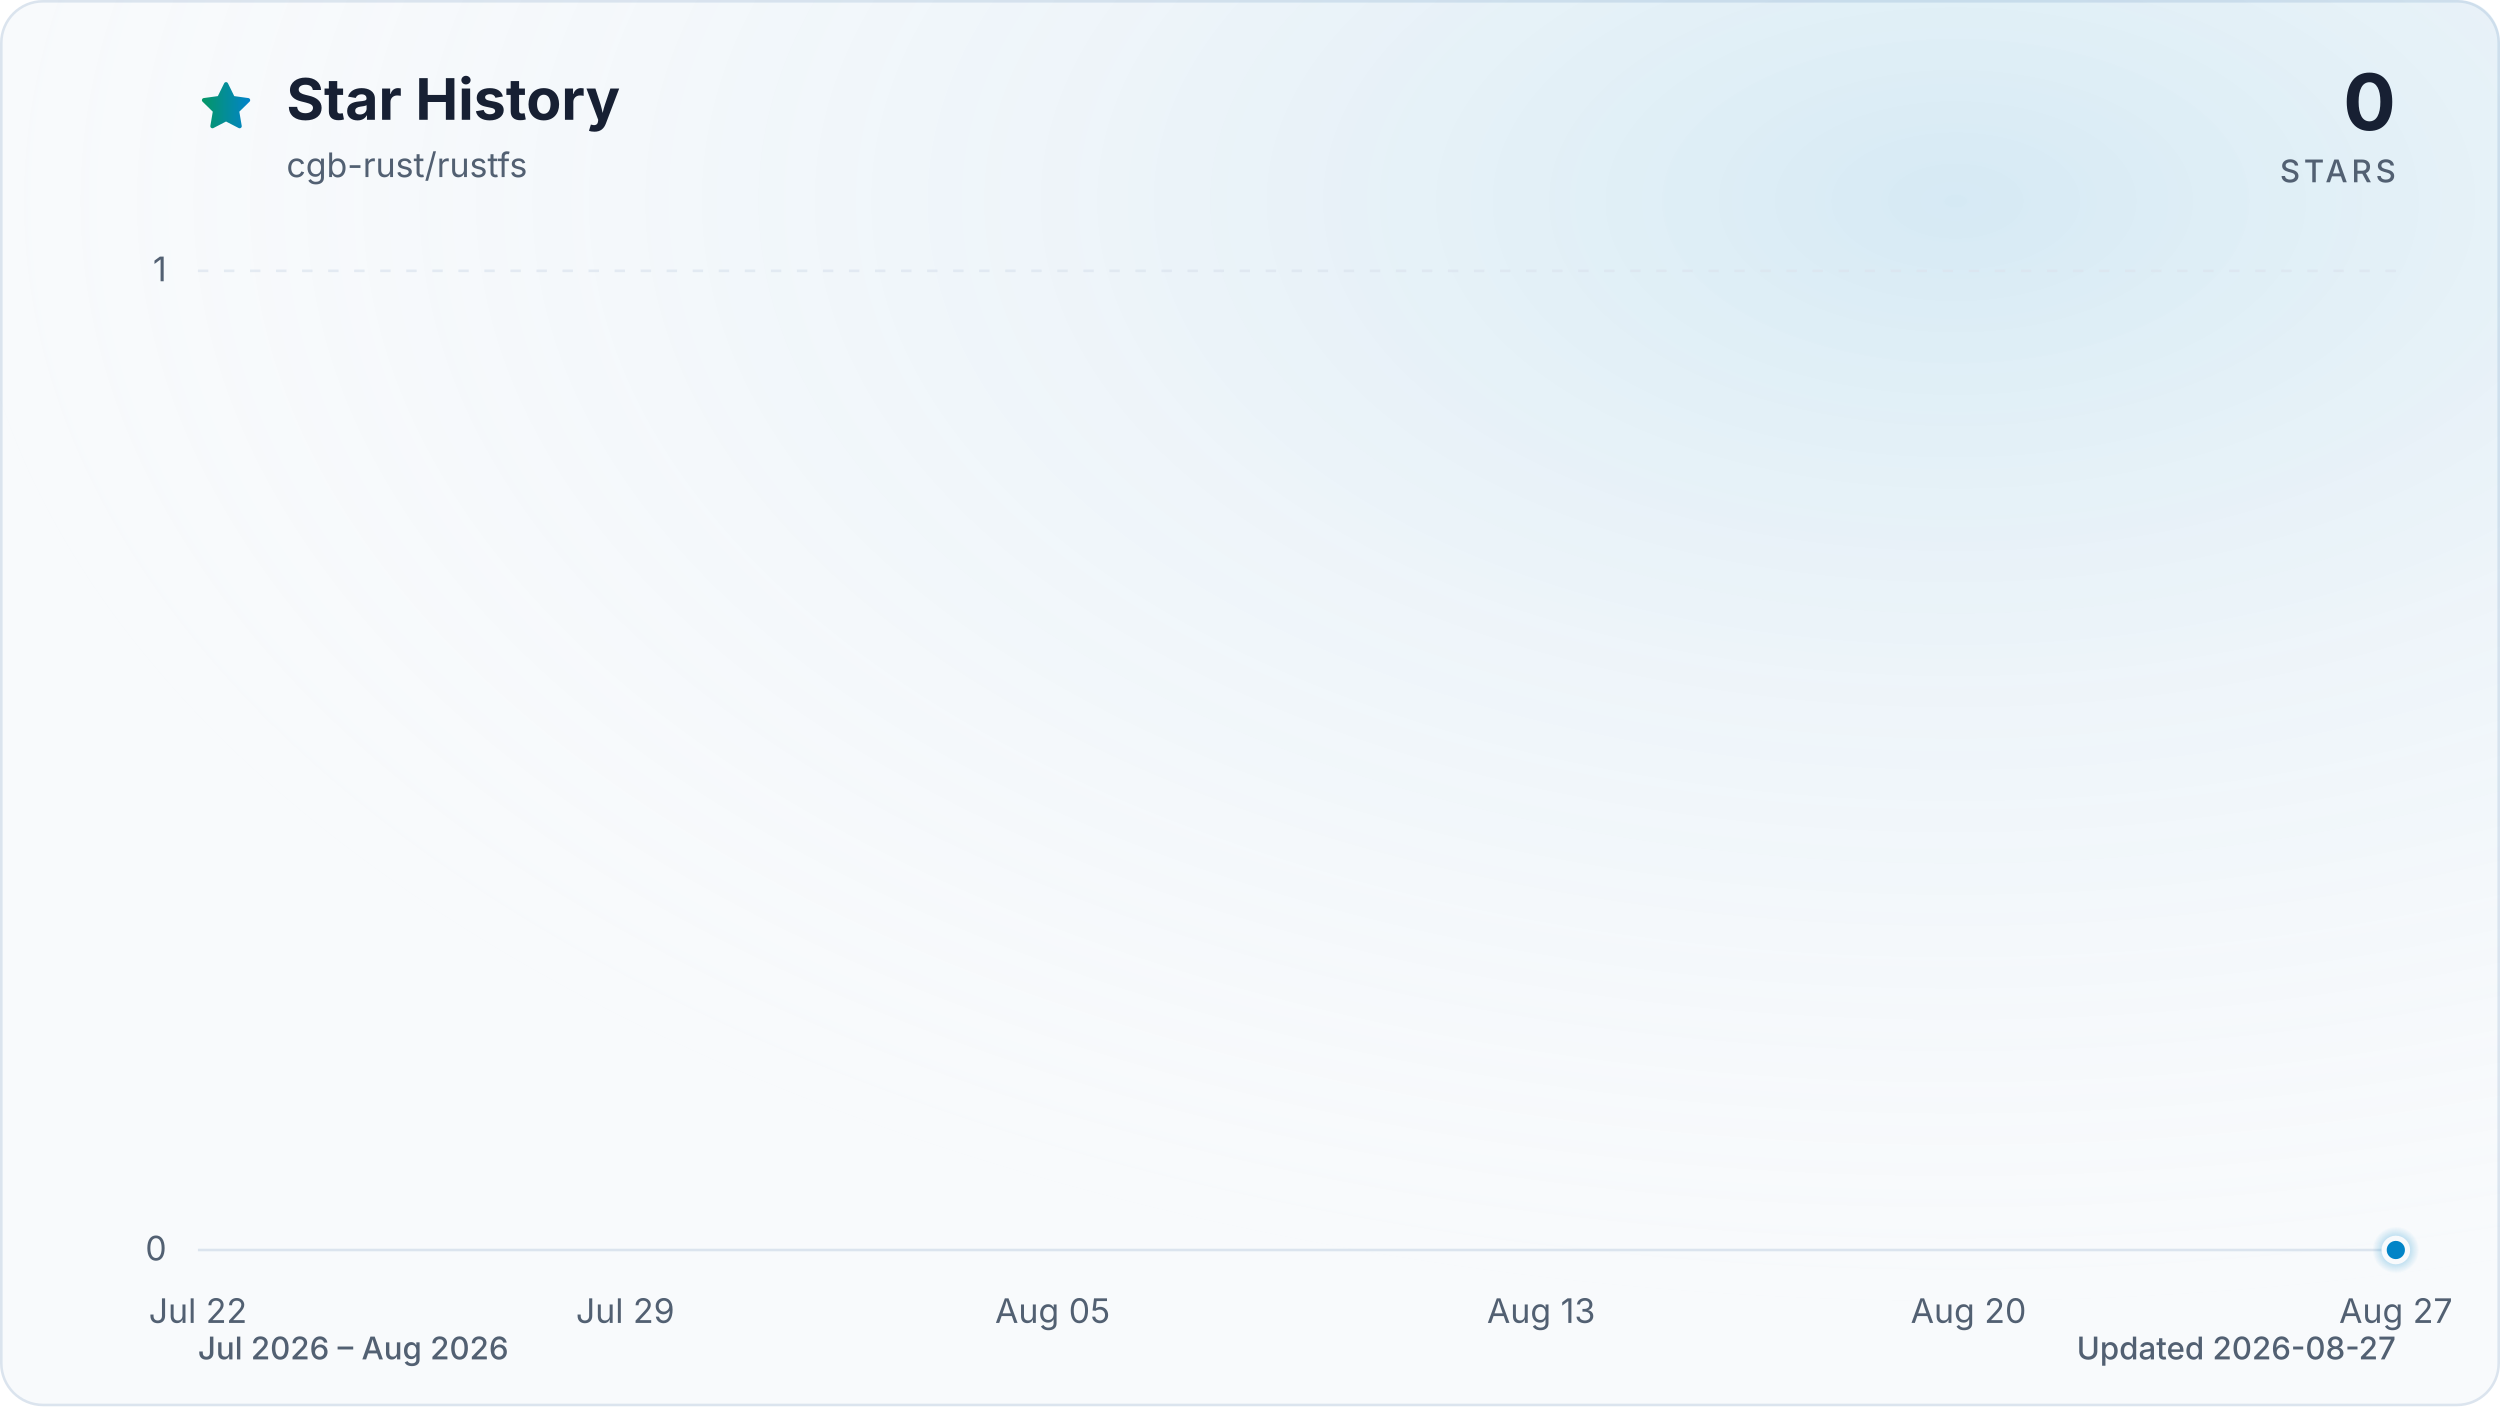
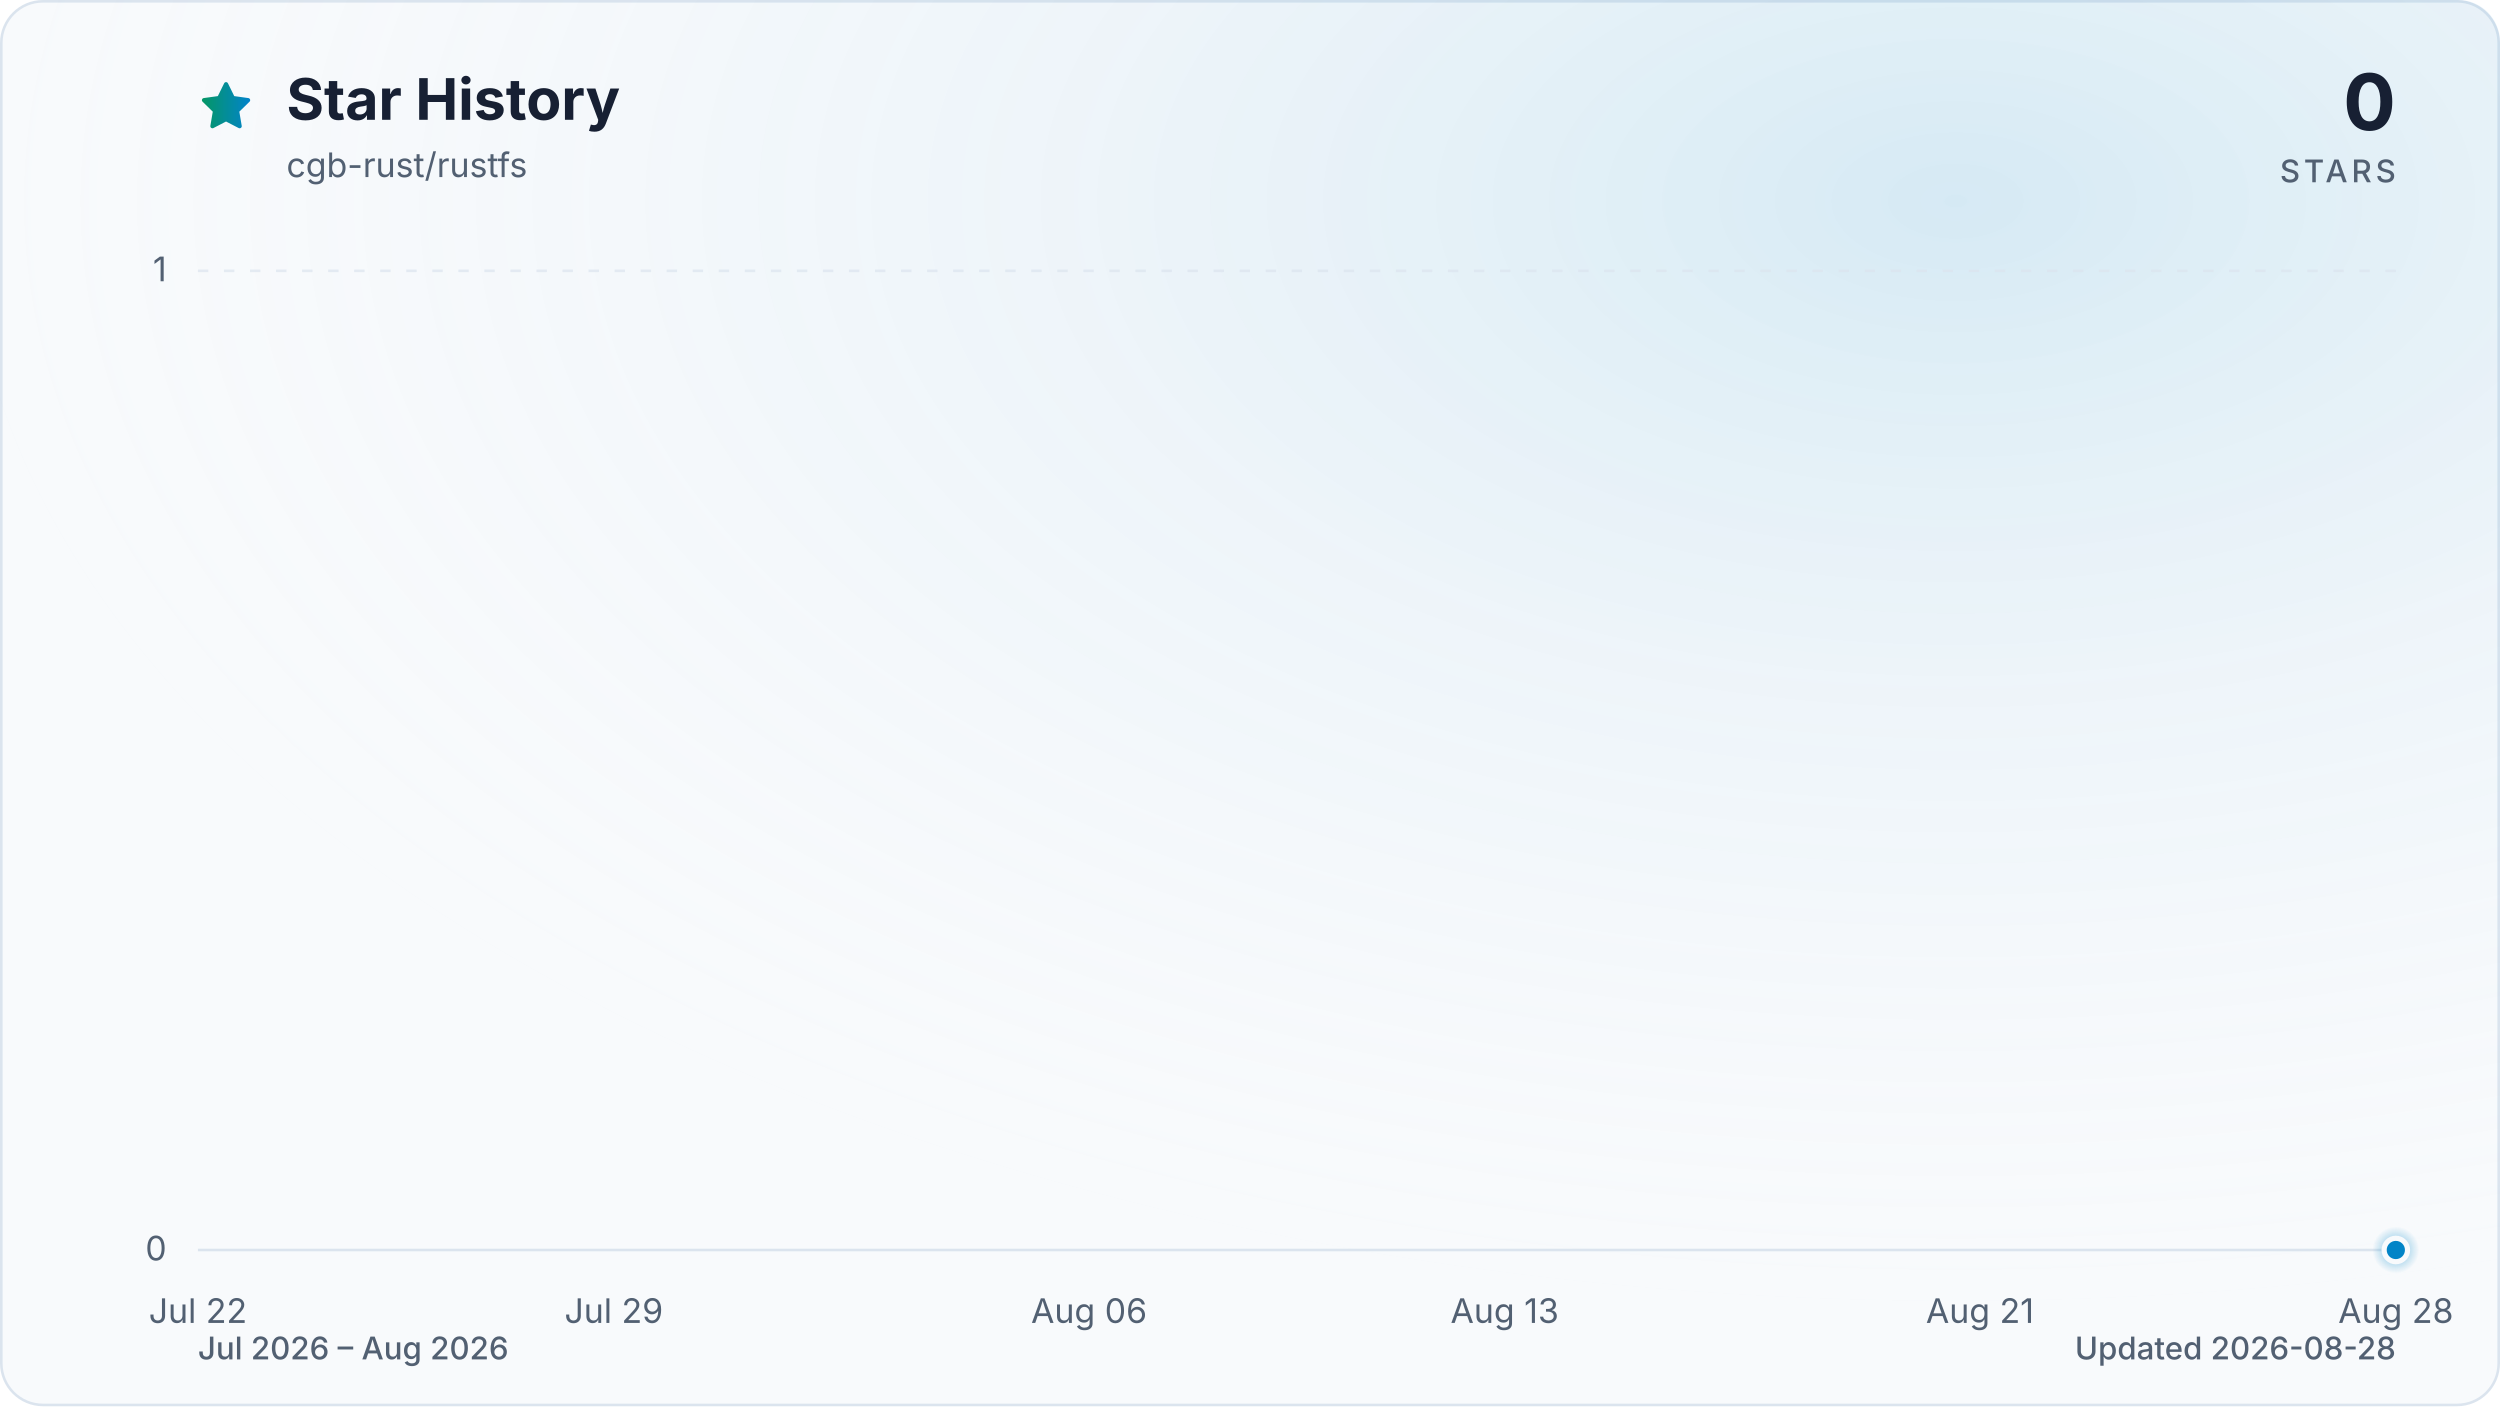
<svg xmlns="http://www.w3.org/2000/svg" viewBox="0 0 960 540" role="img" aria-labelledby="title description" data-style="gradient" data-variant="glow" data-animated="true">
  <defs>
    <linearGradient id="trend" x1="0" y1="0" x2="1" y2="0">
      <stop offset="0%" stop-color="#059669" />
      <stop offset="100%" stop-color="#0284c7" />
    </linearGradient>
    <linearGradient id="area" x1="0" y1="0" x2="0" y2="1">
      <stop offset="0%" stop-color="#059669" stop-opacity="0.30" />
      <stop offset="55%" stop-color="#0284c7" stop-opacity="0.10" />
      <stop offset="100%" stop-color="#0284c7" stop-opacity="0.01" />
    </linearGradient>
    <radialGradient id="marker-halo" cx="50%" cy="50%" r="50%">
      <stop offset="0%" stop-color="#0284c7" stop-opacity="0.55" />
      <stop offset="100%" stop-color="#0284c7" stop-opacity="0" />
    </radialGradient>
    <radialGradient id="surface-glow" cx="78%" cy="14%" r="80%">
      <stop offset="0%" stop-color="#0284c7" stop-opacity="0.14" />
      <stop offset="100%" stop-color="#f8fafc" stop-opacity="0" />
    </radialGradient>
    <filter id="trend-glow" x="-20%" y="-20%" width="140%" height="140%">
      <feGaussianBlur stdDeviation="7" />
    </filter>
  </defs>
  <style>
.trend-enter{transform-box:fill-box;transform-origin:center;animation:trend-enter 520ms cubic-bezier(0.16,1,0.3,1)}
.marker-enter{transform-box:fill-box;transform-origin:center;animation:marker-enter 320ms cubic-bezier(0.16,1,0.3,1) 200ms both}
.marker-pulse{transform-box:fill-box;transform-origin:center;animation:marker-pulse 2.6s ease-out infinite}
@keyframes trend-enter{from{opacity:.35;transform:translateY(10px)}to{opacity:1;transform:translateY(0)}}
@keyframes marker-enter{from{opacity:0;transform:scale(.4)}to{opacity:1;transform:scale(1)}}
@keyframes marker-pulse{0%{opacity:.5;transform:scale(.7)}70%,100%{opacity:0;transform:scale(2.1)}}
@media (prefers-reduced-motion:reduce){.trend-enter,.marker-enter,.marker-pulse{animation:none!important}}
@media (prefers-reduced-motion:reduce){.marker-pulse{opacity:0}}
</style>
  <rect x="0.5" y="0.5" width="959" height="539" fill="#f8fafc" stroke="#dbe4ee" stroke-width="1" rx="16" />
  <rect width="960" height="540" fill="url(#surface-glow)" rx="16" />
  <path d="M12 2.6l2.9 5.9 6.5.9-4.7 4.6 1.1 6.5-5.8-3-5.8 3 1.1-6.5-4.7-4.6 6.5-.9L12 2.6Z" transform="translate(76 30) scale(.9)" fill="url(#trend)" stroke="url(#trend)" stroke-width="1.8" stroke-linejoin="round" aria-hidden="true" />
  <text x="110" y="46" fill="#172033" font-family="ui-sans-serif, system-ui, -apple-system, BlinkMacSystemFont, 'Segoe UI', sans-serif" font-size="22" font-weight="700">Star History</text>
  <text x="110" y="68" fill="#526072" font-family="ui-sans-serif, system-ui, -apple-system, BlinkMacSystemFont, 'Segoe UI', sans-serif" font-size="13">cgb-rust/rustfs</text>
  <text x="920" y="50" fill="#172033" font-family="ui-sans-serif, system-ui, -apple-system, BlinkMacSystemFont, 'Segoe UI', sans-serif" font-size="30" font-weight="700" text-anchor="end">0</text>
  <text x="920" y="70" fill="#526072" font-family="ui-sans-serif, system-ui, -apple-system, BlinkMacSystemFont, 'Segoe UI', sans-serif" font-size="12" font-weight="500" letter-spacing="1.5" text-anchor="end">STARS</text>
  <line x1="76" y1="480.0" x2="920" y2="480.0" stroke="#dbe4ee" stroke-width="1" stroke-dasharray="0" opacity="1" />
  <text x="64" y="484.0" fill="#526072" font-family="ui-sans-serif, system-ui, -apple-system, BlinkMacSystemFont, 'Segoe UI', sans-serif" font-size="13" text-anchor="end">0</text>
  <line x1="76" y1="104.0" x2="920" y2="104.0" stroke="#dbe4ee" stroke-width="1" stroke-dasharray="4 6" opacity="0.7" />
  <text x="64" y="108.0" fill="#526072" font-family="ui-sans-serif, system-ui, -apple-system, BlinkMacSystemFont, 'Segoe UI', sans-serif" font-size="13" text-anchor="end">1</text>
  <text x="76.0" y="508" fill="#526072" font-family="ui-sans-serif, system-ui, -apple-system, BlinkMacSystemFont, 'Segoe UI', sans-serif" font-size="13" text-anchor="middle">Jul 22</text>
-   <text x="240.1" y="508" fill="#526072" font-family="ui-sans-serif, system-ui, -apple-system, BlinkMacSystemFont, 'Segoe UI', sans-serif" font-size="13" text-anchor="middle">Jul 29</text>
-   <text x="404.2" y="508" fill="#526072" font-family="ui-sans-serif, system-ui, -apple-system, BlinkMacSystemFont, 'Segoe UI', sans-serif" font-size="13" text-anchor="middle">Aug 05</text>
-   <text x="591.8" y="508" fill="#526072" font-family="ui-sans-serif, system-ui, -apple-system, BlinkMacSystemFont, 'Segoe UI', sans-serif" font-size="13" text-anchor="middle">Aug 13</text>
-   <text x="755.9" y="508" fill="#526072" font-family="ui-sans-serif, system-ui, -apple-system, BlinkMacSystemFont, 'Segoe UI', sans-serif" font-size="13" text-anchor="middle">Aug 20</text>
-   <text x="920.0" y="508" fill="#526072" font-family="ui-sans-serif, system-ui, -apple-system, BlinkMacSystemFont, 'Segoe UI', sans-serif" font-size="13" text-anchor="middle">Aug 27</text>
+   <text x="235.7" y="508" fill="#526072" font-family="ui-sans-serif, system-ui, -apple-system, BlinkMacSystemFont, 'Segoe UI', sans-serif" font-size="13" text-anchor="middle">Jul 29</text>
+   <text x="418.2" y="508" fill="#526072" font-family="ui-sans-serif, system-ui, -apple-system, BlinkMacSystemFont, 'Segoe UI', sans-serif" font-size="13" text-anchor="middle">Aug 06</text>
+   <text x="577.8" y="508" fill="#526072" font-family="ui-sans-serif, system-ui, -apple-system, BlinkMacSystemFont, 'Segoe UI', sans-serif" font-size="13" text-anchor="middle">Aug 13</text>
+   <text x="760.3" y="508" fill="#526072" font-family="ui-sans-serif, system-ui, -apple-system, BlinkMacSystemFont, 'Segoe UI', sans-serif" font-size="13" text-anchor="middle">Aug 21</text>
+   <text x="920.0" y="508" fill="#526072" font-family="ui-sans-serif, system-ui, -apple-system, BlinkMacSystemFont, 'Segoe UI', sans-serif" font-size="13" text-anchor="middle">Aug 28</text>
  <g class="trend-enter">
-     <path d="M 76.0 480.0 C 83.8 480.0, 91.6 480.0, 99.4 480.0 C 107.3 480.0, 115.1 480.0, 122.9 480.0 C 130.7 480.0, 138.5 480.0, 146.3 480.0 C 154.1 480.0, 162.0 480.0, 169.8 480.0 C 177.6 480.0, 185.4 480.0, 193.2 480.0 C 201.0 480.0, 208.9 480.0, 216.7 480.0 C 224.5 480.0, 232.3 480.0, 240.1 480.0 C 247.9 480.0, 255.7 480.0, 263.6 480.0 C 271.4 480.0, 279.2 480.0, 287.0 480.0 C 294.8 480.0, 302.6 480.0, 310.4 480.0 C 318.3 480.0, 326.1 480.0, 333.9 480.0 C 341.7 480.0, 349.5 480.0, 357.3 480.0 C 365.1 480.0, 373.0 480.0, 380.8 480.0 C 388.6 480.0, 396.4 480.0, 404.2 480.0 C 412.0 480.0, 419.9 480.0, 427.7 480.0 C 435.5 480.0, 443.3 480.0, 451.1 480.0 C 458.9 480.0, 466.7 480.0, 474.6 480.0 C 482.4 480.0, 490.2 480.0, 498.0 480.0 C 505.8 480.0, 513.6 480.0, 521.4 480.0 C 529.3 480.0, 537.1 480.0, 544.9 480.0 C 552.7 480.0, 560.5 480.0, 568.3 480.0 C 576.1 480.0, 584.0 480.0, 591.8 480.0 C 599.6 480.0, 607.4 480.0, 615.2 480.0 C 623.0 480.0, 630.9 480.0, 638.7 480.0 C 646.5 480.0, 654.3 480.0, 662.1 480.0 C 669.9 480.0, 677.7 480.0, 685.6 480.0 C 693.4 480.0, 701.2 480.0, 709.0 480.0 C 716.8 480.0, 724.6 480.0, 732.4 480.0 C 740.3 480.0, 748.1 480.0, 755.9 480.0 C 763.7 480.0, 771.5 480.0, 779.3 480.0 C 787.1 480.0, 795.0 480.0, 802.8 480.0 C 810.6 480.0, 818.4 480.0, 826.2 480.0 C 834.0 480.0, 841.9 480.0, 849.7 480.0 C 857.5 480.0, 865.3 480.0, 873.1 480.0 C 880.9 480.0, 888.7 480.0, 896.6 480.0 C 904.4 480.0, 912.2 480.0, 920.0 480.0 L 920.0 480.0 L 76.0 480.0 Z" fill="url(#area)" />
-     <path d="M 76.0 480.0 C 83.8 480.0, 91.6 480.0, 99.4 480.0 C 107.3 480.0, 115.1 480.0, 122.9 480.0 C 130.7 480.0, 138.5 480.0, 146.3 480.0 C 154.1 480.0, 162.0 480.0, 169.8 480.0 C 177.6 480.0, 185.4 480.0, 193.2 480.0 C 201.0 480.0, 208.9 480.0, 216.7 480.0 C 224.5 480.0, 232.3 480.0, 240.1 480.0 C 247.9 480.0, 255.7 480.0, 263.6 480.0 C 271.4 480.0, 279.2 480.0, 287.0 480.0 C 294.8 480.0, 302.6 480.0, 310.4 480.0 C 318.3 480.0, 326.1 480.0, 333.9 480.0 C 341.7 480.0, 349.5 480.0, 357.3 480.0 C 365.1 480.0, 373.0 480.0, 380.8 480.0 C 388.6 480.0, 396.4 480.0, 404.2 480.0 C 412.0 480.0, 419.9 480.0, 427.7 480.0 C 435.5 480.0, 443.3 480.0, 451.1 480.0 C 458.9 480.0, 466.7 480.0, 474.6 480.0 C 482.4 480.0, 490.2 480.0, 498.0 480.0 C 505.8 480.0, 513.6 480.0, 521.4 480.0 C 529.3 480.0, 537.1 480.0, 544.9 480.0 C 552.7 480.0, 560.5 480.0, 568.3 480.0 C 576.1 480.0, 584.0 480.0, 591.8 480.0 C 599.6 480.0, 607.4 480.0, 615.2 480.0 C 623.0 480.0, 630.9 480.0, 638.7 480.0 C 646.5 480.0, 654.3 480.0, 662.1 480.0 C 669.9 480.0, 677.7 480.0, 685.6 480.0 C 693.4 480.0, 701.2 480.0, 709.0 480.0 C 716.8 480.0, 724.6 480.0, 732.4 480.0 C 740.3 480.0, 748.1 480.0, 755.9 480.0 C 763.7 480.0, 771.5 480.0, 779.3 480.0 C 787.1 480.0, 795.0 480.0, 802.8 480.0 C 810.6 480.0, 818.4 480.0, 826.2 480.0 C 834.0 480.0, 841.9 480.0, 849.7 480.0 C 857.5 480.0, 865.3 480.0, 873.1 480.0 C 880.9 480.0, 888.7 480.0, 896.6 480.0 C 904.4 480.0, 912.2 480.0, 920.0 480.0" fill="none" stroke="url(#trend)" stroke-width="12" stroke-linecap="round" stroke-linejoin="round" opacity="0.16" filter="url(#trend-glow)" />
-     <path d="M 76.0 480.0 C 83.8 480.0, 91.6 480.0, 99.4 480.0 C 107.3 480.0, 115.1 480.0, 122.9 480.0 C 130.7 480.0, 138.5 480.0, 146.3 480.0 C 154.1 480.0, 162.0 480.0, 169.8 480.0 C 177.6 480.0, 185.4 480.0, 193.2 480.0 C 201.0 480.0, 208.9 480.0, 216.7 480.0 C 224.5 480.0, 232.3 480.0, 240.1 480.0 C 247.9 480.0, 255.7 480.0, 263.6 480.0 C 271.4 480.0, 279.2 480.0, 287.0 480.0 C 294.8 480.0, 302.6 480.0, 310.4 480.0 C 318.3 480.0, 326.1 480.0, 333.9 480.0 C 341.7 480.0, 349.5 480.0, 357.3 480.0 C 365.1 480.0, 373.0 480.0, 380.8 480.0 C 388.6 480.0, 396.4 480.0, 404.2 480.0 C 412.0 480.0, 419.9 480.0, 427.7 480.0 C 435.5 480.0, 443.3 480.0, 451.1 480.0 C 458.9 480.0, 466.7 480.0, 474.6 480.0 C 482.4 480.0, 490.2 480.0, 498.0 480.0 C 505.8 480.0, 513.6 480.0, 521.4 480.0 C 529.3 480.0, 537.1 480.0, 544.9 480.0 C 552.7 480.0, 560.5 480.0, 568.3 480.0 C 576.1 480.0, 584.0 480.0, 591.8 480.0 C 599.6 480.0, 607.4 480.0, 615.2 480.0 C 623.0 480.0, 630.9 480.0, 638.7 480.0 C 646.5 480.0, 654.3 480.0, 662.1 480.0 C 669.9 480.0, 677.7 480.0, 685.6 480.0 C 693.4 480.0, 701.2 480.0, 709.0 480.0 C 716.8 480.0, 724.6 480.0, 732.4 480.0 C 740.3 480.0, 748.1 480.0, 755.9 480.0 C 763.7 480.0, 771.5 480.0, 779.3 480.0 C 787.1 480.0, 795.0 480.0, 802.8 480.0 C 810.6 480.0, 818.4 480.0, 826.2 480.0 C 834.0 480.0, 841.9 480.0, 849.7 480.0 C 857.5 480.0, 865.3 480.0, 873.1 480.0 C 880.9 480.0, 888.7 480.0, 896.6 480.0 C 904.4 480.0, 912.2 480.0, 920.0 480.0" fill="none" stroke="url(#trend)" stroke-width="3" stroke-linecap="round" stroke-linejoin="round" />
+     <path d="M 76.0 480.0 C 83.6 480.0, 91.2 480.0, 98.8 480.0 C 106.4 480.0, 114.0 480.0, 121.6 480.0 C 129.2 480.0, 136.8 480.0, 144.4 480.0 C 152.0 480.0, 159.6 480.0, 167.2 480.0 C 174.8 480.0, 182.5 480.0, 190.1 480.0 C 197.7 480.0, 205.3 480.0, 212.9 480.0 C 220.5 480.0, 228.1 480.0, 235.7 480.0 C 243.3 480.0, 250.9 480.0, 258.5 480.0 C 266.1 480.0, 273.7 480.0, 281.3 480.0 C 288.9 480.0, 296.5 480.0, 304.1 480.0 C 311.7 480.0, 319.3 480.0, 326.9 480.0 C 334.5 480.0, 342.1 480.0, 349.7 480.0 C 357.3 480.0, 364.9 480.0, 372.5 480.0 C 380.1 480.0, 387.7 480.0, 395.4 480.0 C 403.0 480.0, 410.6 480.0, 418.2 480.0 C 425.8 480.0, 433.4 480.0, 441.0 480.0 C 448.6 480.0, 456.2 480.0, 463.8 480.0 C 471.4 480.0, 479.0 480.0, 486.6 480.0 C 494.2 480.0, 501.8 480.0, 509.4 480.0 C 517.0 480.0, 524.6 480.0, 532.2 480.0 C 539.8 480.0, 547.4 480.0, 555.0 480.0 C 562.6 480.0, 570.2 480.0, 577.8 480.0 C 585.4 480.0, 593.0 480.0, 600.6 480.0 C 608.3 480.0, 615.9 480.0, 623.5 480.0 C 631.1 480.0, 638.7 480.0, 646.3 480.0 C 653.9 480.0, 661.5 480.0, 669.1 480.0 C 676.7 480.0, 684.3 480.0, 691.9 480.0 C 699.5 480.0, 707.1 480.0, 714.7 480.0 C 722.3 480.0, 729.9 480.0, 737.5 480.0 C 745.1 480.0, 752.7 480.0, 760.3 480.0 C 767.9 480.0, 775.5 480.0, 783.1 480.0 C 790.7 480.0, 798.3 480.0, 805.9 480.0 C 813.5 480.0, 821.2 480.0, 828.8 480.0 C 836.4 480.0, 844.0 480.0, 851.6 480.0 C 859.2 480.0, 866.8 480.0, 874.4 480.0 C 882.0 480.0, 889.6 480.0, 897.2 480.0 C 904.8 480.0, 912.4 480.0, 920.0 480.0 L 920.0 480.0 L 76.0 480.0 Z" fill="url(#area)" />
+     <path d="M 76.0 480.0 C 83.6 480.0, 91.2 480.0, 98.8 480.0 C 106.4 480.0, 114.0 480.0, 121.6 480.0 C 129.2 480.0, 136.8 480.0, 144.4 480.0 C 152.0 480.0, 159.6 480.0, 167.2 480.0 C 174.8 480.0, 182.5 480.0, 190.1 480.0 C 197.7 480.0, 205.3 480.0, 212.9 480.0 C 220.5 480.0, 228.1 480.0, 235.7 480.0 C 243.3 480.0, 250.9 480.0, 258.5 480.0 C 266.1 480.0, 273.7 480.0, 281.3 480.0 C 288.9 480.0, 296.5 480.0, 304.1 480.0 C 311.7 480.0, 319.3 480.0, 326.9 480.0 C 334.5 480.0, 342.1 480.0, 349.7 480.0 C 357.3 480.0, 364.9 480.0, 372.5 480.0 C 380.1 480.0, 387.7 480.0, 395.4 480.0 C 403.0 480.0, 410.6 480.0, 418.2 480.0 C 425.8 480.0, 433.4 480.0, 441.0 480.0 C 448.6 480.0, 456.2 480.0, 463.8 480.0 C 471.4 480.0, 479.0 480.0, 486.6 480.0 C 494.2 480.0, 501.8 480.0, 509.4 480.0 C 517.0 480.0, 524.6 480.0, 532.2 480.0 C 539.8 480.0, 547.4 480.0, 555.0 480.0 C 562.6 480.0, 570.2 480.0, 577.8 480.0 C 585.4 480.0, 593.0 480.0, 600.6 480.0 C 608.3 480.0, 615.9 480.0, 623.5 480.0 C 631.1 480.0, 638.7 480.0, 646.3 480.0 C 653.9 480.0, 661.5 480.0, 669.1 480.0 C 676.7 480.0, 684.3 480.0, 691.9 480.0 C 699.5 480.0, 707.1 480.0, 714.7 480.0 C 722.3 480.0, 729.9 480.0, 737.5 480.0 C 745.1 480.0, 752.7 480.0, 760.3 480.0 C 767.9 480.0, 775.5 480.0, 783.1 480.0 C 790.7 480.0, 798.3 480.0, 805.9 480.0 C 813.5 480.0, 821.2 480.0, 828.8 480.0 C 836.4 480.0, 844.0 480.0, 851.6 480.0 C 859.2 480.0, 866.8 480.0, 874.4 480.0 C 882.0 480.0, 889.6 480.0, 897.2 480.0 C 904.8 480.0, 912.4 480.0, 920.0 480.0" fill="none" stroke="url(#trend)" stroke-width="12" stroke-linecap="round" stroke-linejoin="round" opacity="0.16" filter="url(#trend-glow)" />
+     <path d="M 76.0 480.0 C 83.6 480.0, 91.2 480.0, 98.8 480.0 C 106.4 480.0, 114.0 480.0, 121.6 480.0 C 129.2 480.0, 136.8 480.0, 144.4 480.0 C 152.0 480.0, 159.6 480.0, 167.2 480.0 C 174.8 480.0, 182.5 480.0, 190.1 480.0 C 197.7 480.0, 205.3 480.0, 212.9 480.0 C 220.5 480.0, 228.1 480.0, 235.7 480.0 C 243.3 480.0, 250.9 480.0, 258.5 480.0 C 266.1 480.0, 273.7 480.0, 281.3 480.0 C 288.9 480.0, 296.5 480.0, 304.1 480.0 C 311.7 480.0, 319.3 480.0, 326.9 480.0 C 334.5 480.0, 342.1 480.0, 349.7 480.0 C 357.3 480.0, 364.9 480.0, 372.5 480.0 C 380.1 480.0, 387.7 480.0, 395.4 480.0 C 403.0 480.0, 410.6 480.0, 418.2 480.0 C 425.8 480.0, 433.4 480.0, 441.0 480.0 C 448.6 480.0, 456.2 480.0, 463.8 480.0 C 471.4 480.0, 479.0 480.0, 486.6 480.0 C 494.2 480.0, 501.8 480.0, 509.4 480.0 C 517.0 480.0, 524.6 480.0, 532.2 480.0 C 539.8 480.0, 547.4 480.0, 555.0 480.0 C 562.6 480.0, 570.2 480.0, 577.8 480.0 C 585.4 480.0, 593.0 480.0, 600.6 480.0 C 608.3 480.0, 615.9 480.0, 623.5 480.0 C 631.1 480.0, 638.7 480.0, 646.3 480.0 C 653.9 480.0, 661.5 480.0, 669.1 480.0 C 676.7 480.0, 684.3 480.0, 691.9 480.0 C 699.5 480.0, 707.1 480.0, 714.7 480.0 C 722.3 480.0, 729.9 480.0, 737.5 480.0 C 745.1 480.0, 752.7 480.0, 760.3 480.0 C 767.9 480.0, 775.5 480.0, 783.1 480.0 C 790.7 480.0, 798.3 480.0, 805.9 480.0 C 813.5 480.0, 821.2 480.0, 828.8 480.0 C 836.4 480.0, 844.0 480.0, 851.6 480.0 C 859.2 480.0, 866.8 480.0, 874.4 480.0 C 882.0 480.0, 889.6 480.0, 897.2 480.0 C 904.8 480.0, 912.4 480.0, 920.0 480.0" fill="none" stroke="url(#trend)" stroke-width="3" stroke-linecap="round" stroke-linejoin="round" />
  </g>
  <g class="marker-enter">
    <circle class="marker-pulse" cx="920.0" cy="480.0" r="9" fill="url(#marker-halo)" />
    <circle cx="920.0" cy="480.0" r="4.5" fill="#0284c7" stroke="#f8fafc" stroke-width="2" />
  </g>
  <text x="76" y="522" fill="#526072" font-family="ui-sans-serif, system-ui, -apple-system, BlinkMacSystemFont, 'Segoe UI', sans-serif" font-size="12" font-weight="500">Jul 2026 – Aug 2026</text>
-   <text x="920" y="522" fill="#526072" font-family="ui-sans-serif, system-ui, -apple-system, BlinkMacSystemFont, 'Segoe UI', sans-serif" font-size="12" font-weight="500" text-anchor="end">Updated 2026-08-27</text>
+   <text x="920" y="522" fill="#526072" font-family="ui-sans-serif, system-ui, -apple-system, BlinkMacSystemFont, 'Segoe UI', sans-serif" font-size="12" font-weight="500" text-anchor="end">Updated 2026-08-28</text>
</svg>
